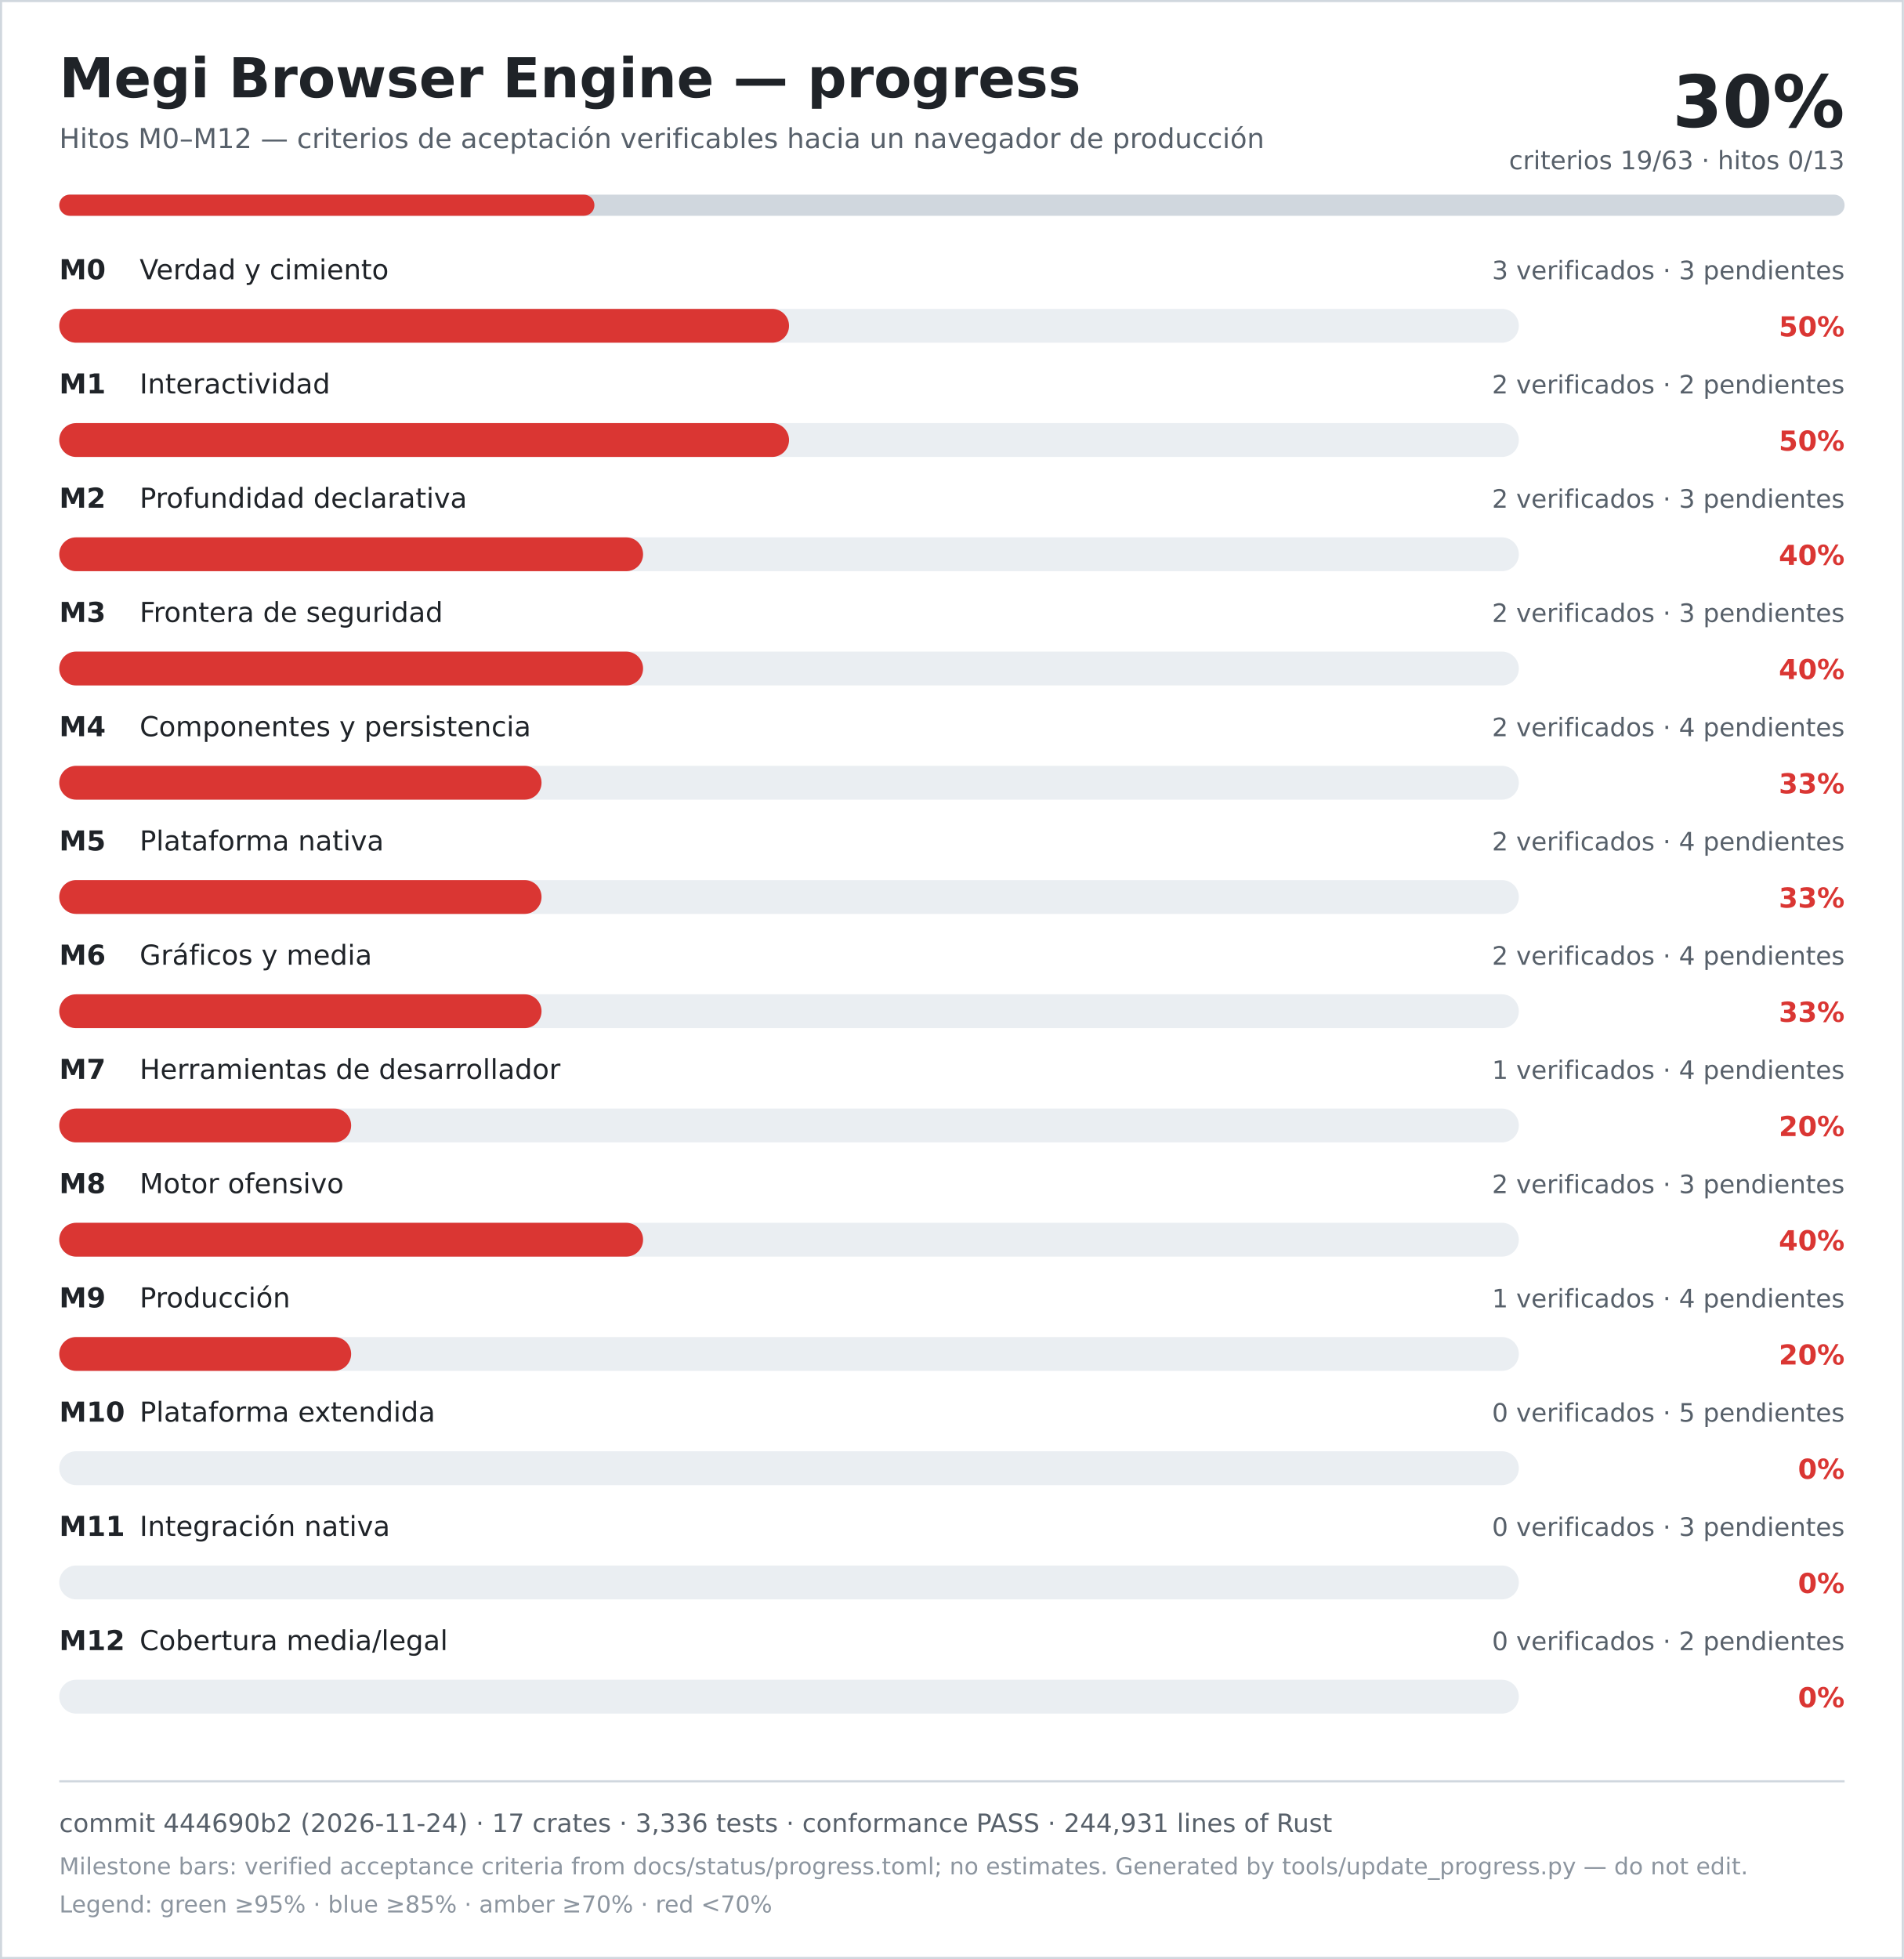
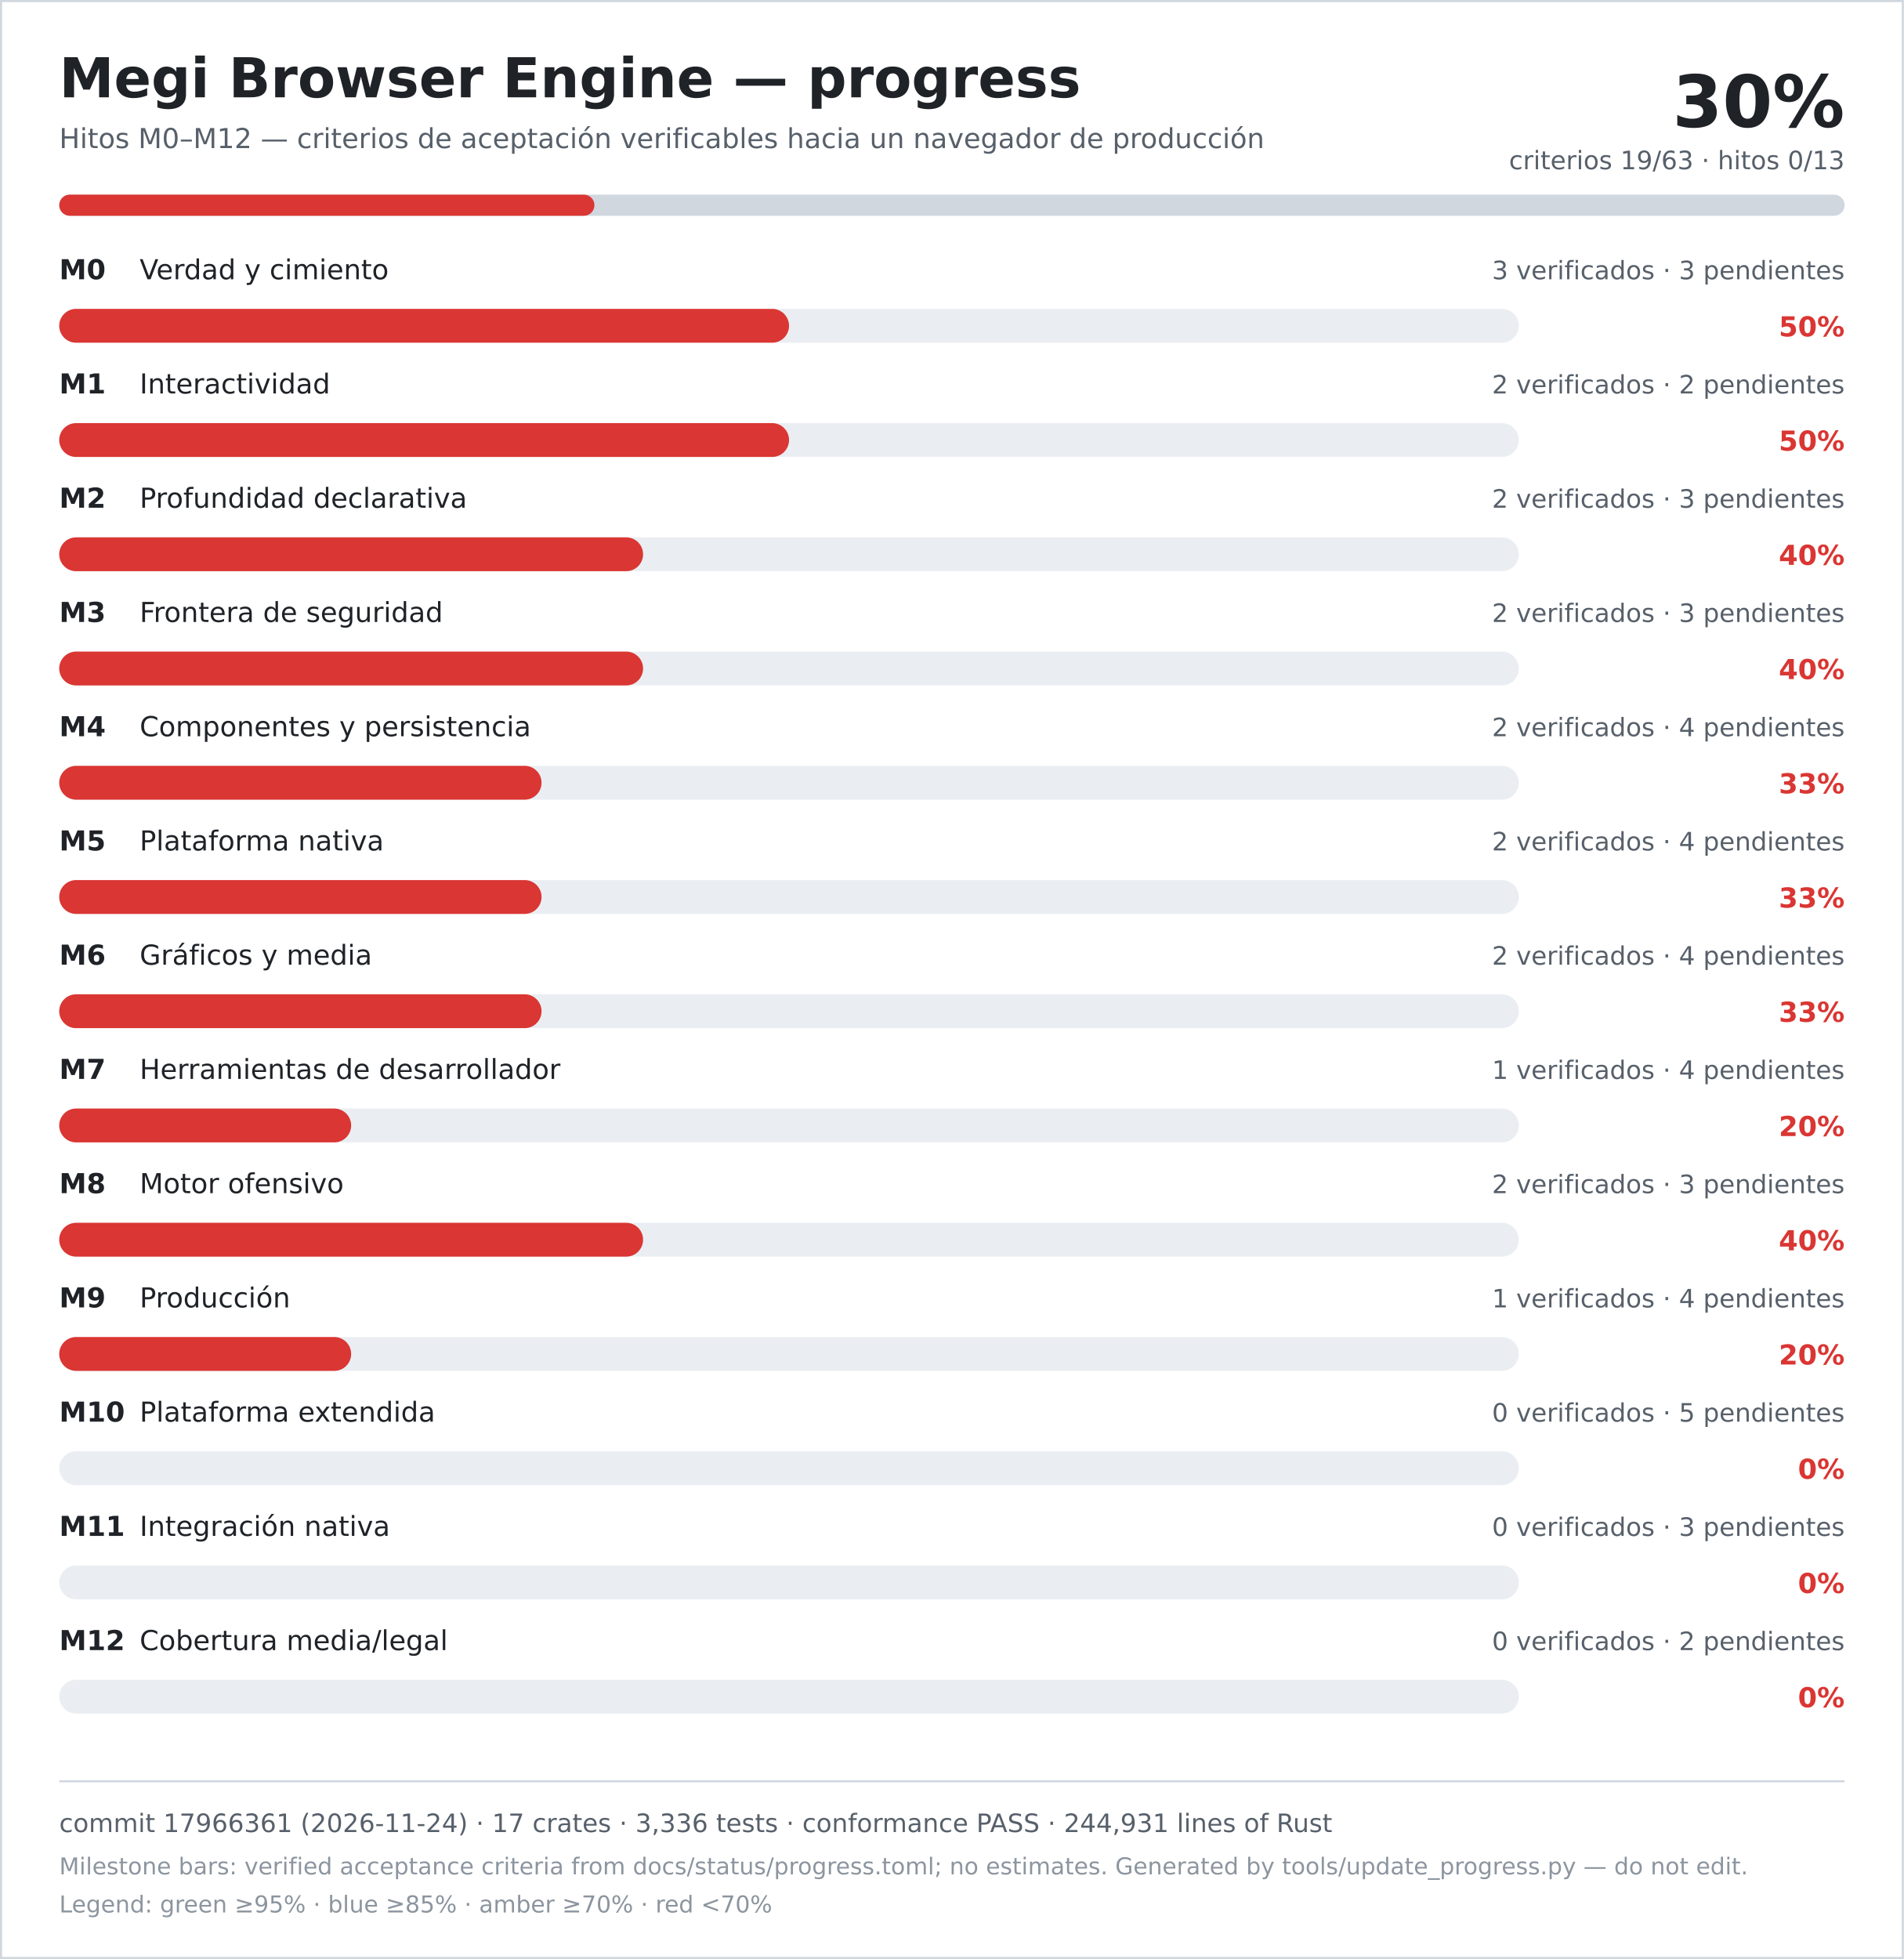
<svg xmlns="http://www.w3.org/2000/svg" width="900" height="926" viewBox="0 0 900 926" role="img" aria-labelledby="title desc">
  <rect width="900" height="926" fill="#ffffff" />
  <rect x="0.5" y="0.5" width="899" height="925" fill="none" stroke="#d0d7de" />
  <text x="28" y="46" font-family="DejaVu Sans, Verdana, sans-serif" font-size="26" font-weight="700" fill="#1f2328">Megi Browser Engine — progress</text>
  <text x="28" y="70" font-family="DejaVu Sans, Verdana, sans-serif" font-size="13" fill="#57606a">Hitos M0–M12 — criterios de aceptación verificables hacia un navegador de producción</text>
  <text x="872" y="60" text-anchor="end" font-family="DejaVu Sans, Verdana, sans-serif" font-size="34" font-weight="700" fill="#1f2328">30%</text>
  <text x="872" y="80" text-anchor="end" font-family="DejaVu Sans, Verdana, sans-serif" font-size="12" fill="#57606a">criterios 19/63 · hitos 0/13</text>
  <rect x="28" y="92" width="844" height="10" rx="5" fill="#d0d7de" />
  <rect x="28" y="92" width="253" height="10" rx="5" fill="#da3633" />
  <text x="28" y="132" font-family="DejaVu Sans, Verdana, sans-serif" font-size="13" font-weight="700" fill="#1f2328">M0</text>
  <text x="66" y="132" font-family="DejaVu Sans, Verdana, sans-serif" font-size="13" fill="#1f2328">Verdad y cimiento</text>
  <text x="872" y="132" text-anchor="end" font-family="DejaVu Sans, Verdana, sans-serif" font-size="12" fill="#57606a">3 verificados · 3 pendientes</text>
  <rect x="28" y="146" width="690" height="16" rx="8" fill="#eaeef2" />
  <rect x="28" y="146" width="345" height="16" rx="8" fill="#da3633" />
  <text x="872" y="159" text-anchor="end" font-family="DejaVu Sans, Verdana, sans-serif" font-size="13" font-weight="700" fill="#da3633">50%</text>
  <text x="28" y="186" font-family="DejaVu Sans, Verdana, sans-serif" font-size="13" font-weight="700" fill="#1f2328">M1</text>
  <text x="66" y="186" font-family="DejaVu Sans, Verdana, sans-serif" font-size="13" fill="#1f2328">Interactividad</text>
  <text x="872" y="186" text-anchor="end" font-family="DejaVu Sans, Verdana, sans-serif" font-size="12" fill="#57606a">2 verificados · 2 pendientes</text>
  <rect x="28" y="200" width="690" height="16" rx="8" fill="#eaeef2" />
  <rect x="28" y="200" width="345" height="16" rx="8" fill="#da3633" />
  <text x="872" y="213" text-anchor="end" font-family="DejaVu Sans, Verdana, sans-serif" font-size="13" font-weight="700" fill="#da3633">50%</text>
  <text x="28" y="240" font-family="DejaVu Sans, Verdana, sans-serif" font-size="13" font-weight="700" fill="#1f2328">M2</text>
  <text x="66" y="240" font-family="DejaVu Sans, Verdana, sans-serif" font-size="13" fill="#1f2328">Profundidad declarativa</text>
  <text x="872" y="240" text-anchor="end" font-family="DejaVu Sans, Verdana, sans-serif" font-size="12" fill="#57606a">2 verificados · 3 pendientes</text>
  <rect x="28" y="254" width="690" height="16" rx="8" fill="#eaeef2" />
  <rect x="28" y="254" width="276" height="16" rx="8" fill="#da3633" />
  <text x="872" y="267" text-anchor="end" font-family="DejaVu Sans, Verdana, sans-serif" font-size="13" font-weight="700" fill="#da3633">40%</text>
  <text x="28" y="294" font-family="DejaVu Sans, Verdana, sans-serif" font-size="13" font-weight="700" fill="#1f2328">M3</text>
  <text x="66" y="294" font-family="DejaVu Sans, Verdana, sans-serif" font-size="13" fill="#1f2328">Frontera de seguridad</text>
  <text x="872" y="294" text-anchor="end" font-family="DejaVu Sans, Verdana, sans-serif" font-size="12" fill="#57606a">2 verificados · 3 pendientes</text>
  <rect x="28" y="308" width="690" height="16" rx="8" fill="#eaeef2" />
  <rect x="28" y="308" width="276" height="16" rx="8" fill="#da3633" />
  <text x="872" y="321" text-anchor="end" font-family="DejaVu Sans, Verdana, sans-serif" font-size="13" font-weight="700" fill="#da3633">40%</text>
  <text x="28" y="348" font-family="DejaVu Sans, Verdana, sans-serif" font-size="13" font-weight="700" fill="#1f2328">M4</text>
  <text x="66" y="348" font-family="DejaVu Sans, Verdana, sans-serif" font-size="13" fill="#1f2328">Componentes y persistencia</text>
  <text x="872" y="348" text-anchor="end" font-family="DejaVu Sans, Verdana, sans-serif" font-size="12" fill="#57606a">2 verificados · 4 pendientes</text>
  <rect x="28" y="362" width="690" height="16" rx="8" fill="#eaeef2" />
  <rect x="28" y="362" width="228" height="16" rx="8" fill="#da3633" />
  <text x="872" y="375" text-anchor="end" font-family="DejaVu Sans, Verdana, sans-serif" font-size="13" font-weight="700" fill="#da3633">33%</text>
  <text x="28" y="402" font-family="DejaVu Sans, Verdana, sans-serif" font-size="13" font-weight="700" fill="#1f2328">M5</text>
  <text x="66" y="402" font-family="DejaVu Sans, Verdana, sans-serif" font-size="13" fill="#1f2328">Plataforma nativa</text>
  <text x="872" y="402" text-anchor="end" font-family="DejaVu Sans, Verdana, sans-serif" font-size="12" fill="#57606a">2 verificados · 4 pendientes</text>
  <rect x="28" y="416" width="690" height="16" rx="8" fill="#eaeef2" />
  <rect x="28" y="416" width="228" height="16" rx="8" fill="#da3633" />
  <text x="872" y="429" text-anchor="end" font-family="DejaVu Sans, Verdana, sans-serif" font-size="13" font-weight="700" fill="#da3633">33%</text>
  <text x="28" y="456" font-family="DejaVu Sans, Verdana, sans-serif" font-size="13" font-weight="700" fill="#1f2328">M6</text>
  <text x="66" y="456" font-family="DejaVu Sans, Verdana, sans-serif" font-size="13" fill="#1f2328">Gráficos y media</text>
  <text x="872" y="456" text-anchor="end" font-family="DejaVu Sans, Verdana, sans-serif" font-size="12" fill="#57606a">2 verificados · 4 pendientes</text>
  <rect x="28" y="470" width="690" height="16" rx="8" fill="#eaeef2" />
  <rect x="28" y="470" width="228" height="16" rx="8" fill="#da3633" />
  <text x="872" y="483" text-anchor="end" font-family="DejaVu Sans, Verdana, sans-serif" font-size="13" font-weight="700" fill="#da3633">33%</text>
  <text x="28" y="510" font-family="DejaVu Sans, Verdana, sans-serif" font-size="13" font-weight="700" fill="#1f2328">M7</text>
  <text x="66" y="510" font-family="DejaVu Sans, Verdana, sans-serif" font-size="13" fill="#1f2328">Herramientas de desarrollador</text>
  <text x="872" y="510" text-anchor="end" font-family="DejaVu Sans, Verdana, sans-serif" font-size="12" fill="#57606a">1 verificados · 4 pendientes</text>
  <rect x="28" y="524" width="690" height="16" rx="8" fill="#eaeef2" />
  <rect x="28" y="524" width="138" height="16" rx="8" fill="#da3633" />
  <text x="872" y="537" text-anchor="end" font-family="DejaVu Sans, Verdana, sans-serif" font-size="13" font-weight="700" fill="#da3633">20%</text>
  <text x="28" y="564" font-family="DejaVu Sans, Verdana, sans-serif" font-size="13" font-weight="700" fill="#1f2328">M8</text>
  <text x="66" y="564" font-family="DejaVu Sans, Verdana, sans-serif" font-size="13" fill="#1f2328">Motor ofensivo</text>
  <text x="872" y="564" text-anchor="end" font-family="DejaVu Sans, Verdana, sans-serif" font-size="12" fill="#57606a">2 verificados · 3 pendientes</text>
  <rect x="28" y="578" width="690" height="16" rx="8" fill="#eaeef2" />
  <rect x="28" y="578" width="276" height="16" rx="8" fill="#da3633" />
  <text x="872" y="591" text-anchor="end" font-family="DejaVu Sans, Verdana, sans-serif" font-size="13" font-weight="700" fill="#da3633">40%</text>
  <text x="28" y="618" font-family="DejaVu Sans, Verdana, sans-serif" font-size="13" font-weight="700" fill="#1f2328">M9</text>
  <text x="66" y="618" font-family="DejaVu Sans, Verdana, sans-serif" font-size="13" fill="#1f2328">Producción</text>
  <text x="872" y="618" text-anchor="end" font-family="DejaVu Sans, Verdana, sans-serif" font-size="12" fill="#57606a">1 verificados · 4 pendientes</text>
  <rect x="28" y="632" width="690" height="16" rx="8" fill="#eaeef2" />
  <rect x="28" y="632" width="138" height="16" rx="8" fill="#da3633" />
  <text x="872" y="645" text-anchor="end" font-family="DejaVu Sans, Verdana, sans-serif" font-size="13" font-weight="700" fill="#da3633">20%</text>
  <text x="28" y="672" font-family="DejaVu Sans, Verdana, sans-serif" font-size="13" font-weight="700" fill="#1f2328">M10</text>
  <text x="66" y="672" font-family="DejaVu Sans, Verdana, sans-serif" font-size="13" fill="#1f2328">Plataforma extendida</text>
  <text x="872" y="672" text-anchor="end" font-family="DejaVu Sans, Verdana, sans-serif" font-size="12" fill="#57606a">0 verificados · 5 pendientes</text>
  <rect x="28" y="686" width="690" height="16" rx="8" fill="#eaeef2" />
  <rect x="28" y="686" width="0" height="16" rx="8" fill="#da3633" />
  <text x="872" y="699" text-anchor="end" font-family="DejaVu Sans, Verdana, sans-serif" font-size="13" font-weight="700" fill="#da3633">0%</text>
  <text x="28" y="726" font-family="DejaVu Sans, Verdana, sans-serif" font-size="13" font-weight="700" fill="#1f2328">M11</text>
  <text x="66" y="726" font-family="DejaVu Sans, Verdana, sans-serif" font-size="13" fill="#1f2328">Integración nativa</text>
  <text x="872" y="726" text-anchor="end" font-family="DejaVu Sans, Verdana, sans-serif" font-size="12" fill="#57606a">0 verificados · 3 pendientes</text>
  <rect x="28" y="740" width="690" height="16" rx="8" fill="#eaeef2" />
  <rect x="28" y="740" width="0" height="16" rx="8" fill="#da3633" />
  <text x="872" y="753" text-anchor="end" font-family="DejaVu Sans, Verdana, sans-serif" font-size="13" font-weight="700" fill="#da3633">0%</text>
  <text x="28" y="780" font-family="DejaVu Sans, Verdana, sans-serif" font-size="13" font-weight="700" fill="#1f2328">M12</text>
  <text x="66" y="780" font-family="DejaVu Sans, Verdana, sans-serif" font-size="13" fill="#1f2328">Cobertura media/legal</text>
  <text x="872" y="780" text-anchor="end" font-family="DejaVu Sans, Verdana, sans-serif" font-size="12" fill="#57606a">0 verificados · 2 pendientes</text>
  <rect x="28" y="794" width="690" height="16" rx="8" fill="#eaeef2" />
  <rect x="28" y="794" width="0" height="16" rx="8" fill="#da3633" />
  <text x="872" y="807" text-anchor="end" font-family="DejaVu Sans, Verdana, sans-serif" font-size="13" font-weight="700" fill="#da3633">0%</text>
  <line x1="28" y1="842" x2="872" y2="842" stroke="#d0d7de" />
-   <text x="28" y="866" font-family="DejaVu Sans, Verdana, sans-serif" font-size="12" fill="#57606a">commit 444690b2 (2026-11-24) · 17 crates · 3,336 tests · conformance PASS · 244,931 lines of Rust</text>
+   <text x="28" y="866" font-family="DejaVu Sans, Verdana, sans-serif" font-size="12" fill="#57606a">commit 17966361 (2026-11-24) · 17 crates · 3,336 tests · conformance PASS · 244,931 lines of Rust</text>
  <text x="28" y="886" font-family="DejaVu Sans, Verdana, sans-serif" font-size="11" fill="#8c959f">Milestone bars: verified acceptance criteria from docs/status/progress.toml; no estimates. Generated by tools/update_progress.py — do not edit.</text>
  <text x="28" y="904" font-family="DejaVu Sans, Verdana, sans-serif" font-size="11" fill="#8c959f">Legend: green ≥95% · blue ≥85% · amber ≥70% · red &lt;70%</text>
</svg>
